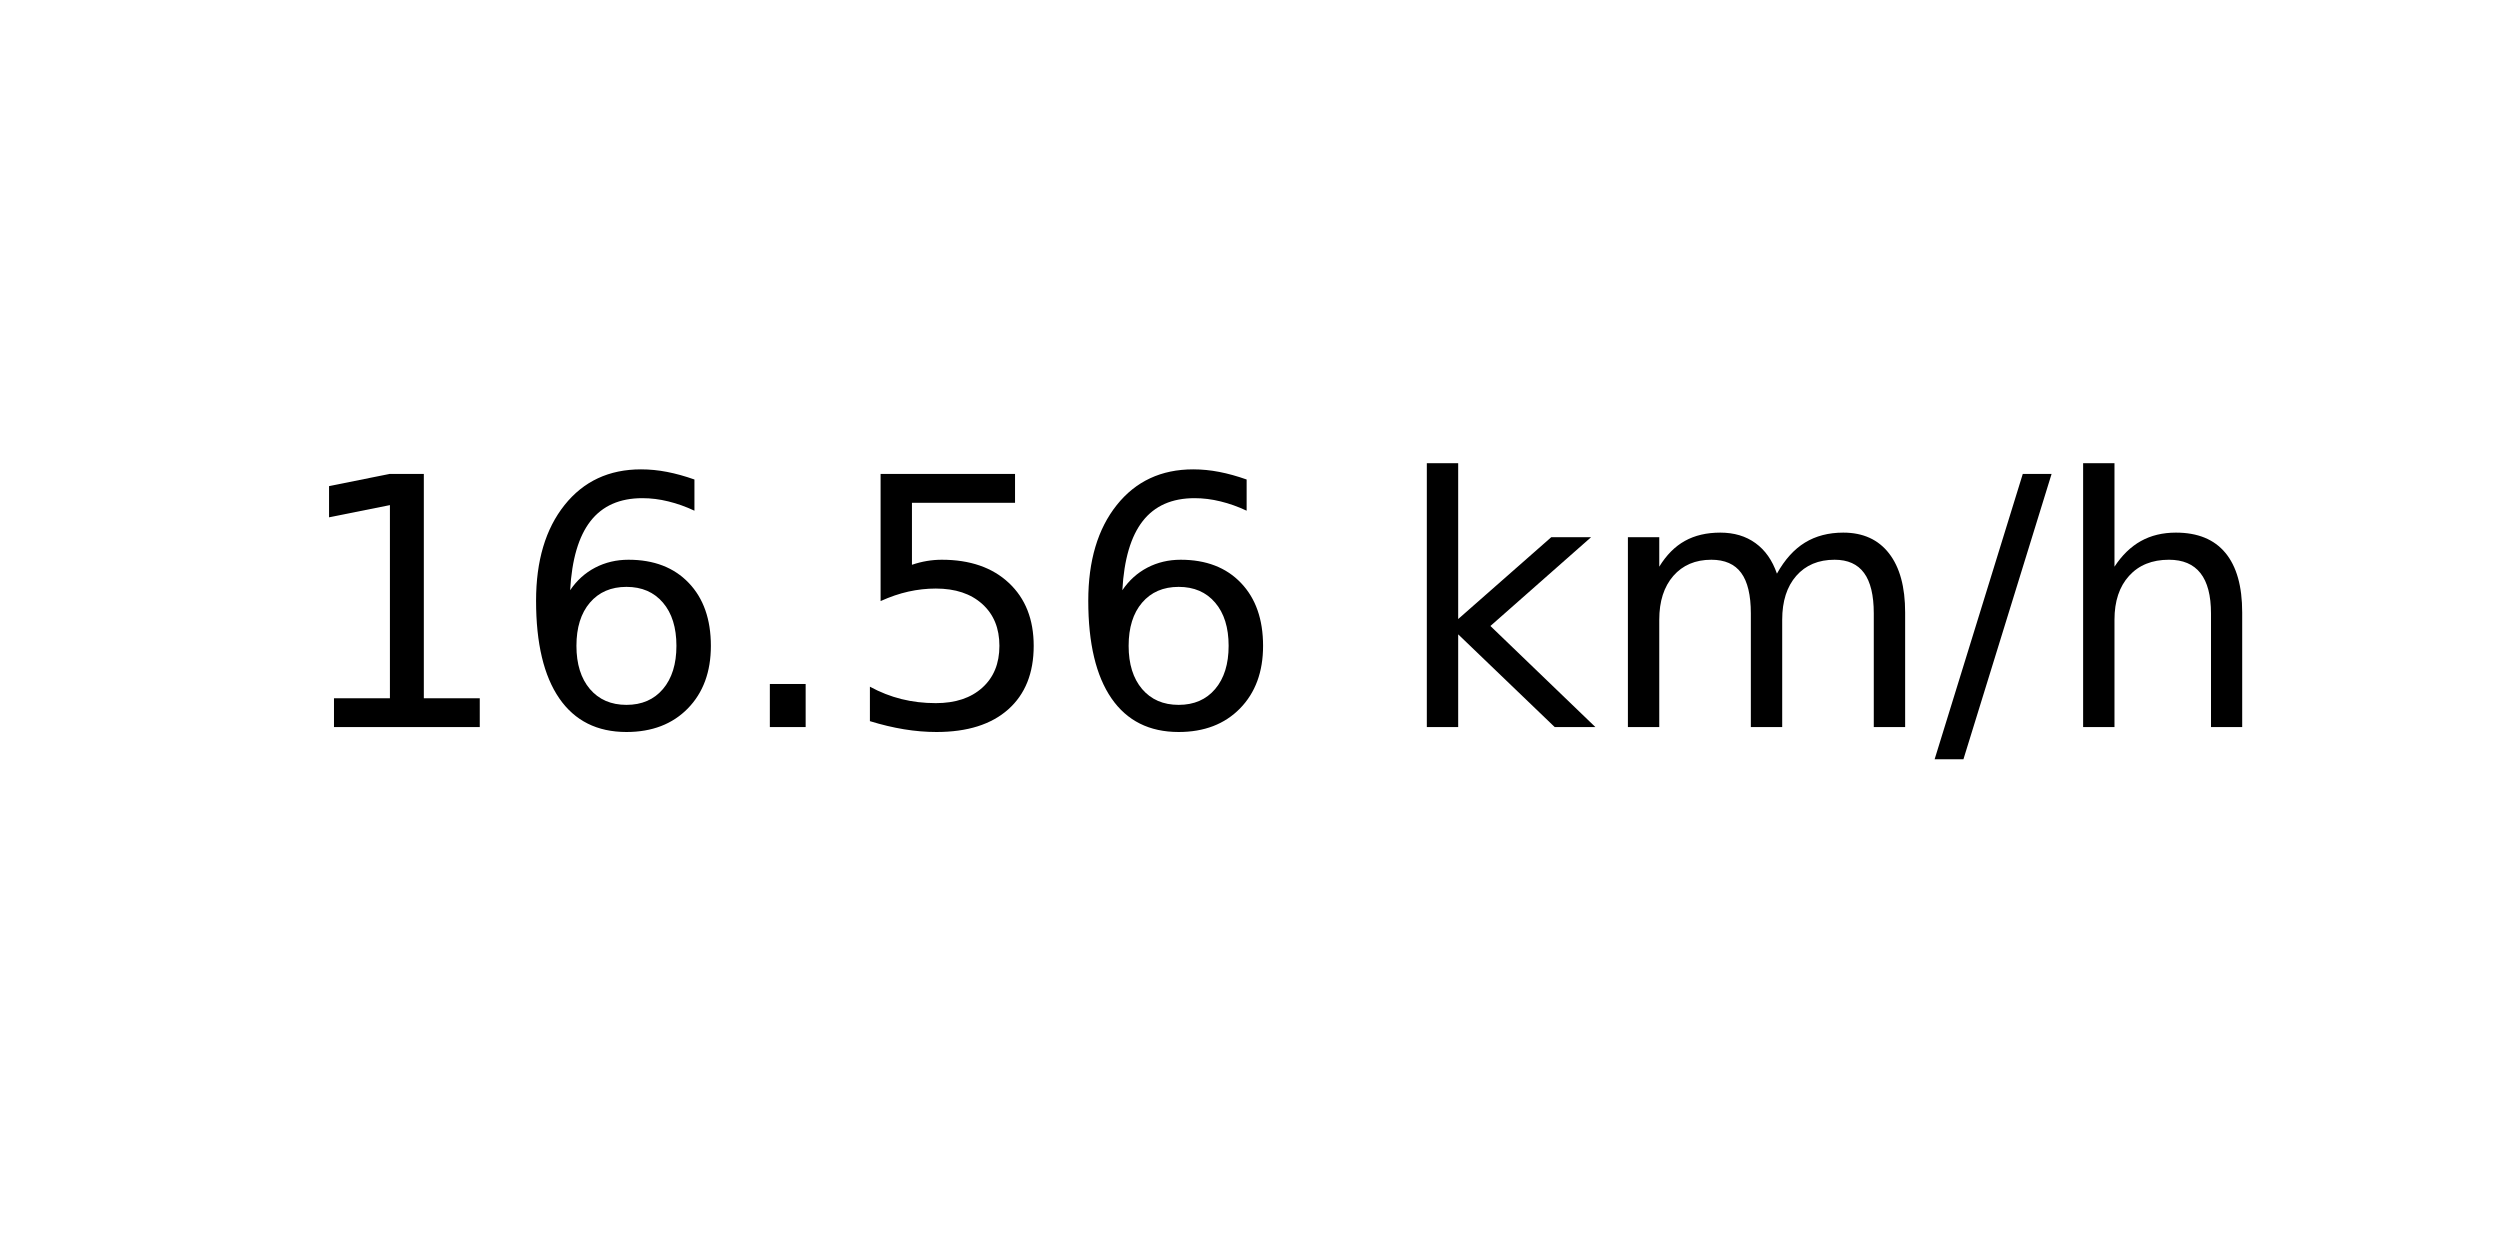
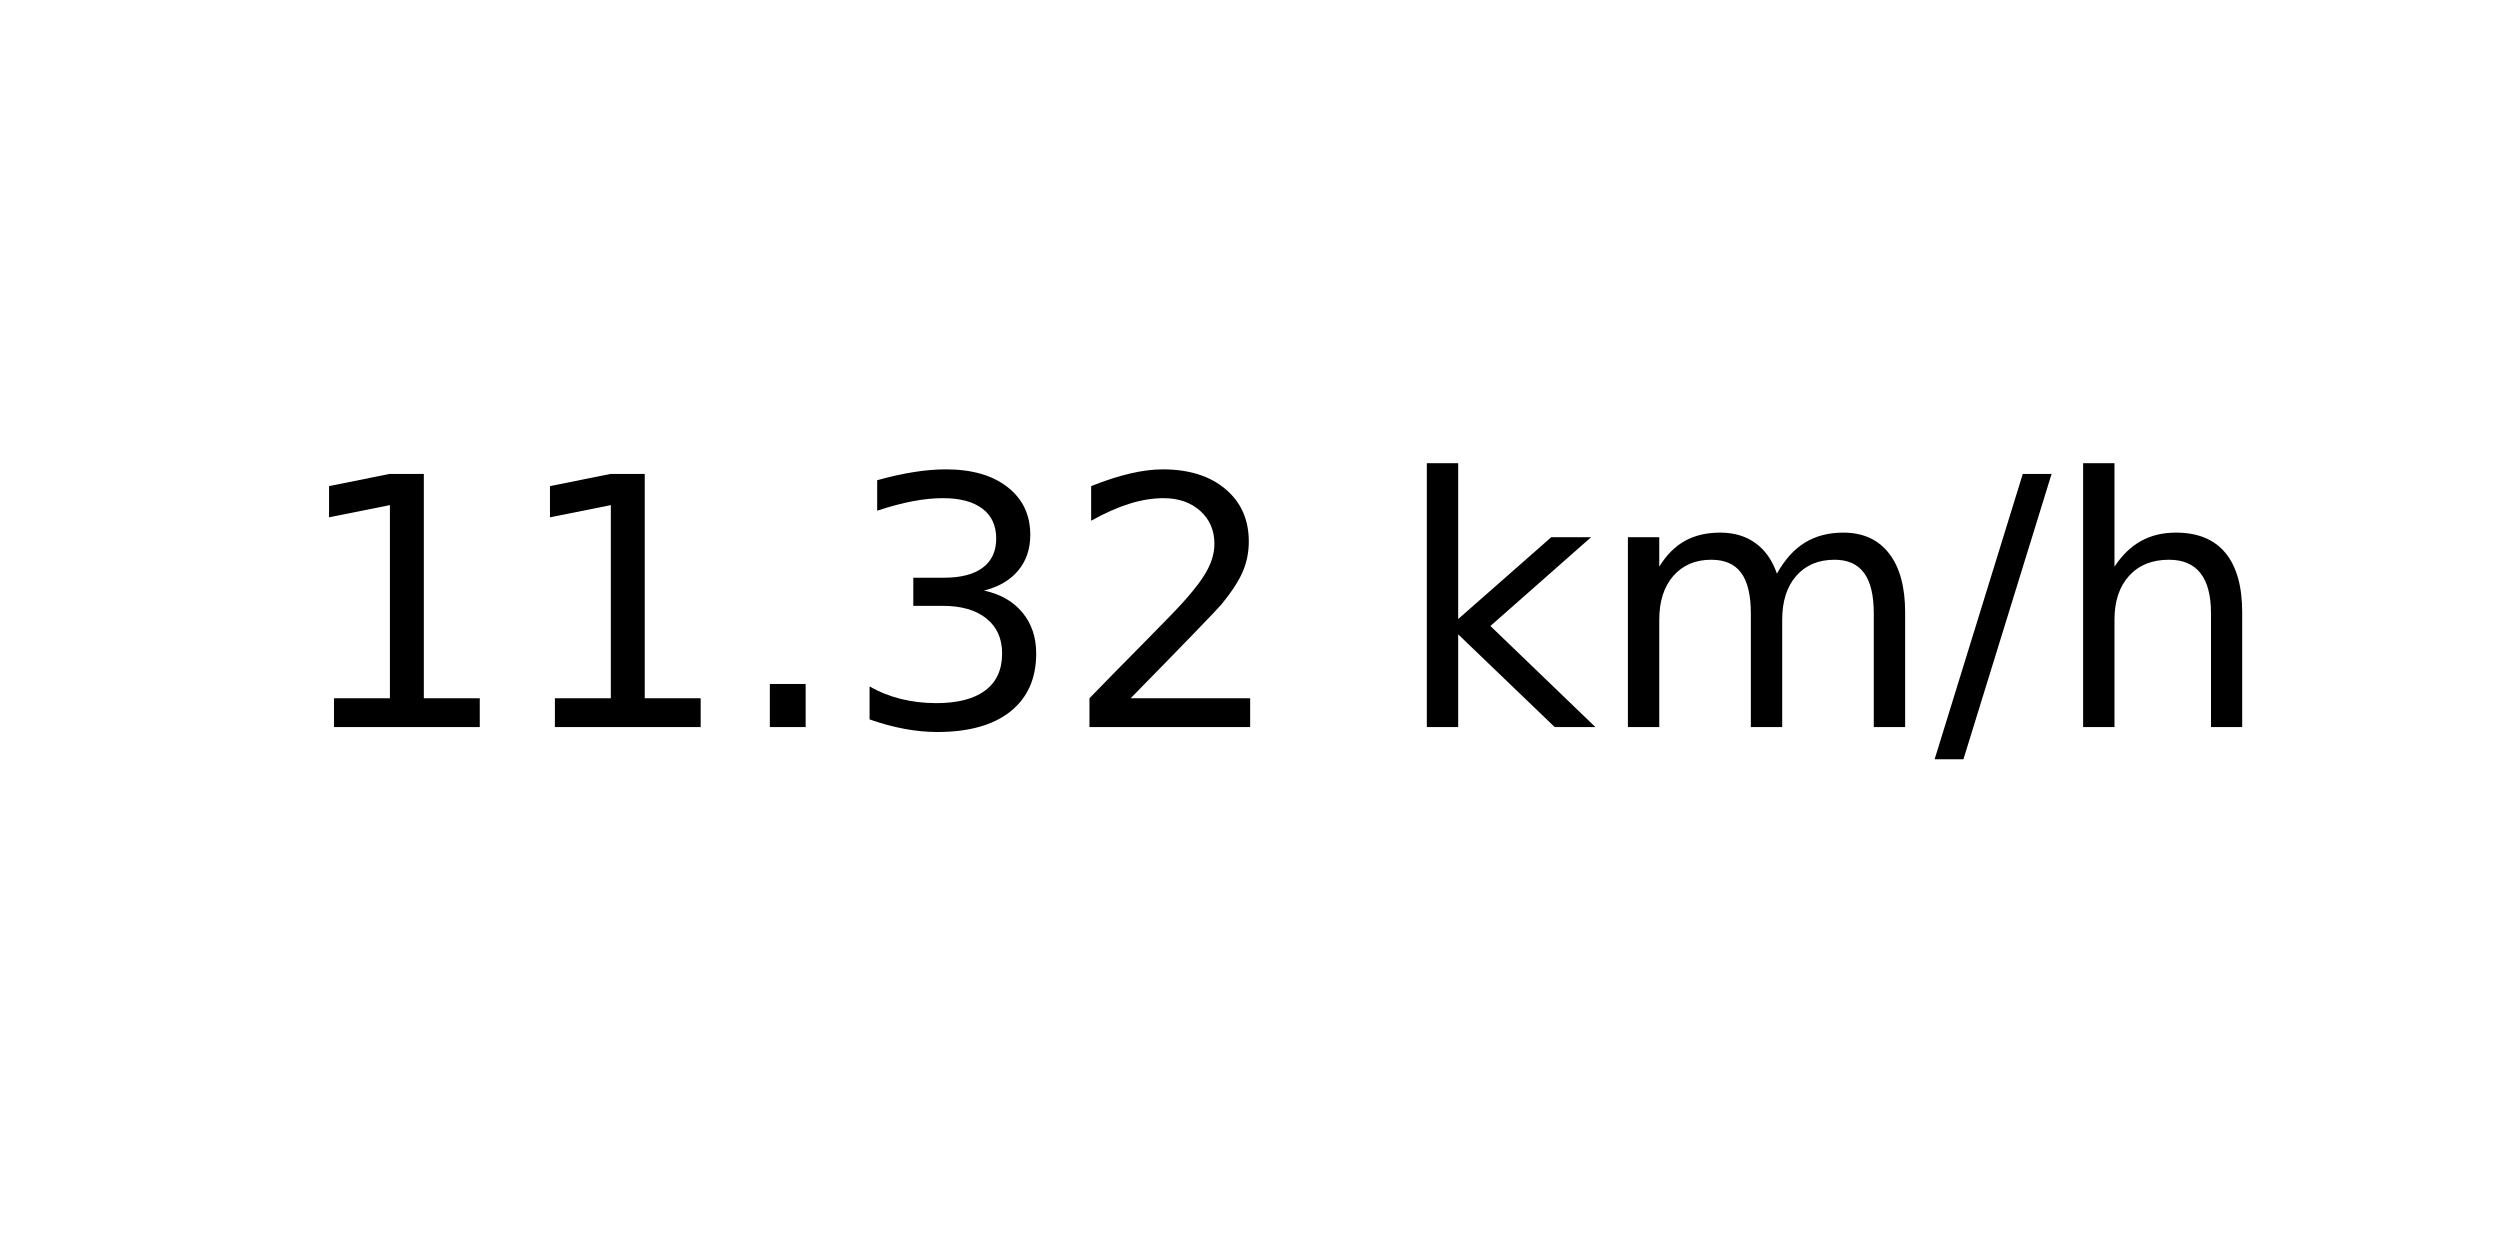
<svg xmlns="http://www.w3.org/2000/svg" xmlns:xlink="http://www.w3.org/1999/xlink" width="72pt" height="36pt" viewBox="0 0 72 36" version="1.1">
  <defs>
    <style type="text/css">*{stroke-linejoin: round; stroke-linecap: butt}</style>
  </defs>
  <g id="figure_1">
    <g id="axes_1">
      <g id="text_1">
        <g transform="translate(8.378125 20.93937) scale(0.1 -0.1)">
          <defs>
            <path id="DejaVuSans-31" d="M 794 531  L 1825 531  L 1825 4091  L 703 3866  L 703 4441  L 1819 4666  L 2450 4666  L 2450 531  L 3481 531  L 3481 0  L 794 0  L 794 531  z " transform="scale(0.015625)" />
-             <path id="DejaVuSans-36" d="M 2113 2584  Q 1688 2584 1439 2293  Q 1191 2003 1191 1497  Q 1191 994 1439 701  Q 1688 409 2113 409  Q 2538 409 2786 701  Q 3034 994 3034 1497  Q 3034 2003 2786 2293  Q 2538 2584 2113 2584  z M 3366 4563  L 3366 3988  Q 3128 4100 2886 4159  Q 2644 4219 2406 4219  Q 1781 4219 1451 3797  Q 1122 3375 1075 2522  Q 1259 2794 1537 2939  Q 1816 3084 2150 3084  Q 2853 3084 3261 2657  Q 3669 2231 3669 1497  Q 3669 778 3244 343  Q 2819 -91 2113 -91  Q 1303 -91 875 529  Q 447 1150 447 2328  Q 447 3434 972 4092  Q 1497 4750 2381 4750  Q 2619 4750 2861 4703  Q 3103 4656 3366 4563  z " transform="scale(0.015625)" />
            <path id="DejaVuSans-2e" d="M 684 794  L 1344 794  L 1344 0  L 684 0  L 684 794  z " transform="scale(0.015625)" />
-             <path id="DejaVuSans-35" d="M 691 4666  L 3169 4666  L 3169 4134  L 1269 4134  L 1269 2991  Q 1406 3038 1543 3061  Q 1681 3084 1819 3084  Q 2600 3084 3056 2656  Q 3513 2228 3513 1497  Q 3513 744 3044 326  Q 2575 -91 1722 -91  Q 1428 -91 1123 -41  Q 819 9 494 109  L 494 744  Q 775 591 1075 516  Q 1375 441 1709 441  Q 2250 441 2565 725  Q 2881 1009 2881 1497  Q 2881 1984 2565 2268  Q 2250 2553 1709 2553  Q 1456 2553 1204 2497  Q 953 2441 691 2322  L 691 4666  z " transform="scale(0.015625)" />
+             <path id="DejaVuSans-33" d="M 2597 2516  Q 3050 2419 3304 2112  Q 3559 1806 3559 1356  Q 3559 666 3084 287  Q 2609 -91 1734 -91  Q 1441 -91 1130 -33  Q 819 25 488 141  L 488 750  Q 750 597 1062 519  Q 1375 441 1716 441  Q 2309 441 2620 675  Q 2931 909 2931 1356  Q 2931 1769 2642 2001  Q 2353 2234 1838 2234  L 1294 2234  L 1294 2753  L 1863 2753  Q 2328 2753 2575 2939  Q 2822 3125 2822 3475  Q 2822 3834 2567 4026  Q 2313 4219 1838 4219  Q 1578 4219 1281 4162  Q 984 4106 628 3988  L 628 4550  Q 988 4650 1302 4700  Q 1616 4750 1894 4750  Q 2613 4750 3031 4423  Q 3450 4097 3450 3541  Q 3450 3153 3228 2886  Q 3006 2619 2597 2516  z " transform="scale(0.015625)" />
+             <path id="DejaVuSans-32" d="M 1228 531  L 3431 531  L 3431 0  L 469 0  L 469 531  Q 828 903 1448 1529  Q 2069 2156 2228 2338  Q 2531 2678 2651 2914  Q 2772 3150 2772 3378  Q 2772 3750 2511 3984  Q 2250 4219 1831 4219  Q 1534 4219 1204 4116  Q 875 4013 500 3803  L 500 4441  Q 881 4594 1212 4672  Q 1544 4750 1819 4750  Q 2544 4750 2975 4387  Q 3406 4025 3406 3419  Q 3406 3131 3298 2873  Q 3191 2616 2906 2266  Q 2828 2175 2409 1742  Q 1991 1309 1228 531  z " transform="scale(0.015625)" />
            <path id="DejaVuSans-20" transform="scale(0.015625)" />
            <path id="DejaVuSans-6b" d="M 581 4863  L 1159 4863  L 1159 1991  L 2875 3500  L 3609 3500  L 1753 1863  L 3688 0  L 2938 0  L 1159 1709  L 1159 0  L 581 0  L 581 4863  z " transform="scale(0.015625)" />
            <path id="DejaVuSans-6d" d="M 3328 2828  Q 3544 3216 3844 3400  Q 4144 3584 4550 3584  Q 5097 3584 5394 3201  Q 5691 2819 5691 2113  L 5691 0  L 5113 0  L 5113 2094  Q 5113 2597 4934 2840  Q 4756 3084 4391 3084  Q 3944 3084 3684 2787  Q 3425 2491 3425 1978  L 3425 0  L 2847 0  L 2847 2094  Q 2847 2600 2669 2842  Q 2491 3084 2119 3084  Q 1678 3084 1418 2786  Q 1159 2488 1159 1978  L 1159 0  L 581 0  L 581 3500  L 1159 3500  L 1159 2956  Q 1356 3278 1631 3431  Q 1906 3584 2284 3584  Q 2666 3584 2933 3390  Q 3200 3197 3328 2828  z " transform="scale(0.015625)" />
            <path id="DejaVuSans-2f" d="M 1625 4666  L 2156 4666  L 531 -594  L 0 -594  L 1625 4666  z " transform="scale(0.015625)" />
            <path id="DejaVuSans-68" d="M 3513 2113  L 3513 0  L 2938 0  L 2938 2094  Q 2938 2591 2744 2837  Q 2550 3084 2163 3084  Q 1697 3084 1428 2787  Q 1159 2491 1159 1978  L 1159 0  L 581 0  L 581 4863  L 1159 4863  L 1159 2956  Q 1366 3272 1645 3428  Q 1925 3584 2291 3584  Q 2894 3584 3203 3211  Q 3513 2838 3513 2113  z " transform="scale(0.015625)" />
          </defs>
          <use xlink:href="#DejaVuSans-31" />
-           <use xlink:href="#DejaVuSans-36" x="63.623" />
+           <use xlink:href="#DejaVuSans-31" x="63.623" />
          <use xlink:href="#DejaVuSans-2e" x="127.246" />
-           <use xlink:href="#DejaVuSans-35" x="159.033" />
-           <use xlink:href="#DejaVuSans-36" x="222.656" />
+           <use xlink:href="#DejaVuSans-33" x="159.033" />
+           <use xlink:href="#DejaVuSans-32" x="222.656" />
          <use xlink:href="#DejaVuSans-20" x="286.279" />
          <use xlink:href="#DejaVuSans-6b" x="318.066" />
          <use xlink:href="#DejaVuSans-6d" x="375.977" />
          <use xlink:href="#DejaVuSans-2f" x="473.389" />
          <use xlink:href="#DejaVuSans-68" x="507.08" />
        </g>
      </g>
    </g>
  </g>
</svg>
